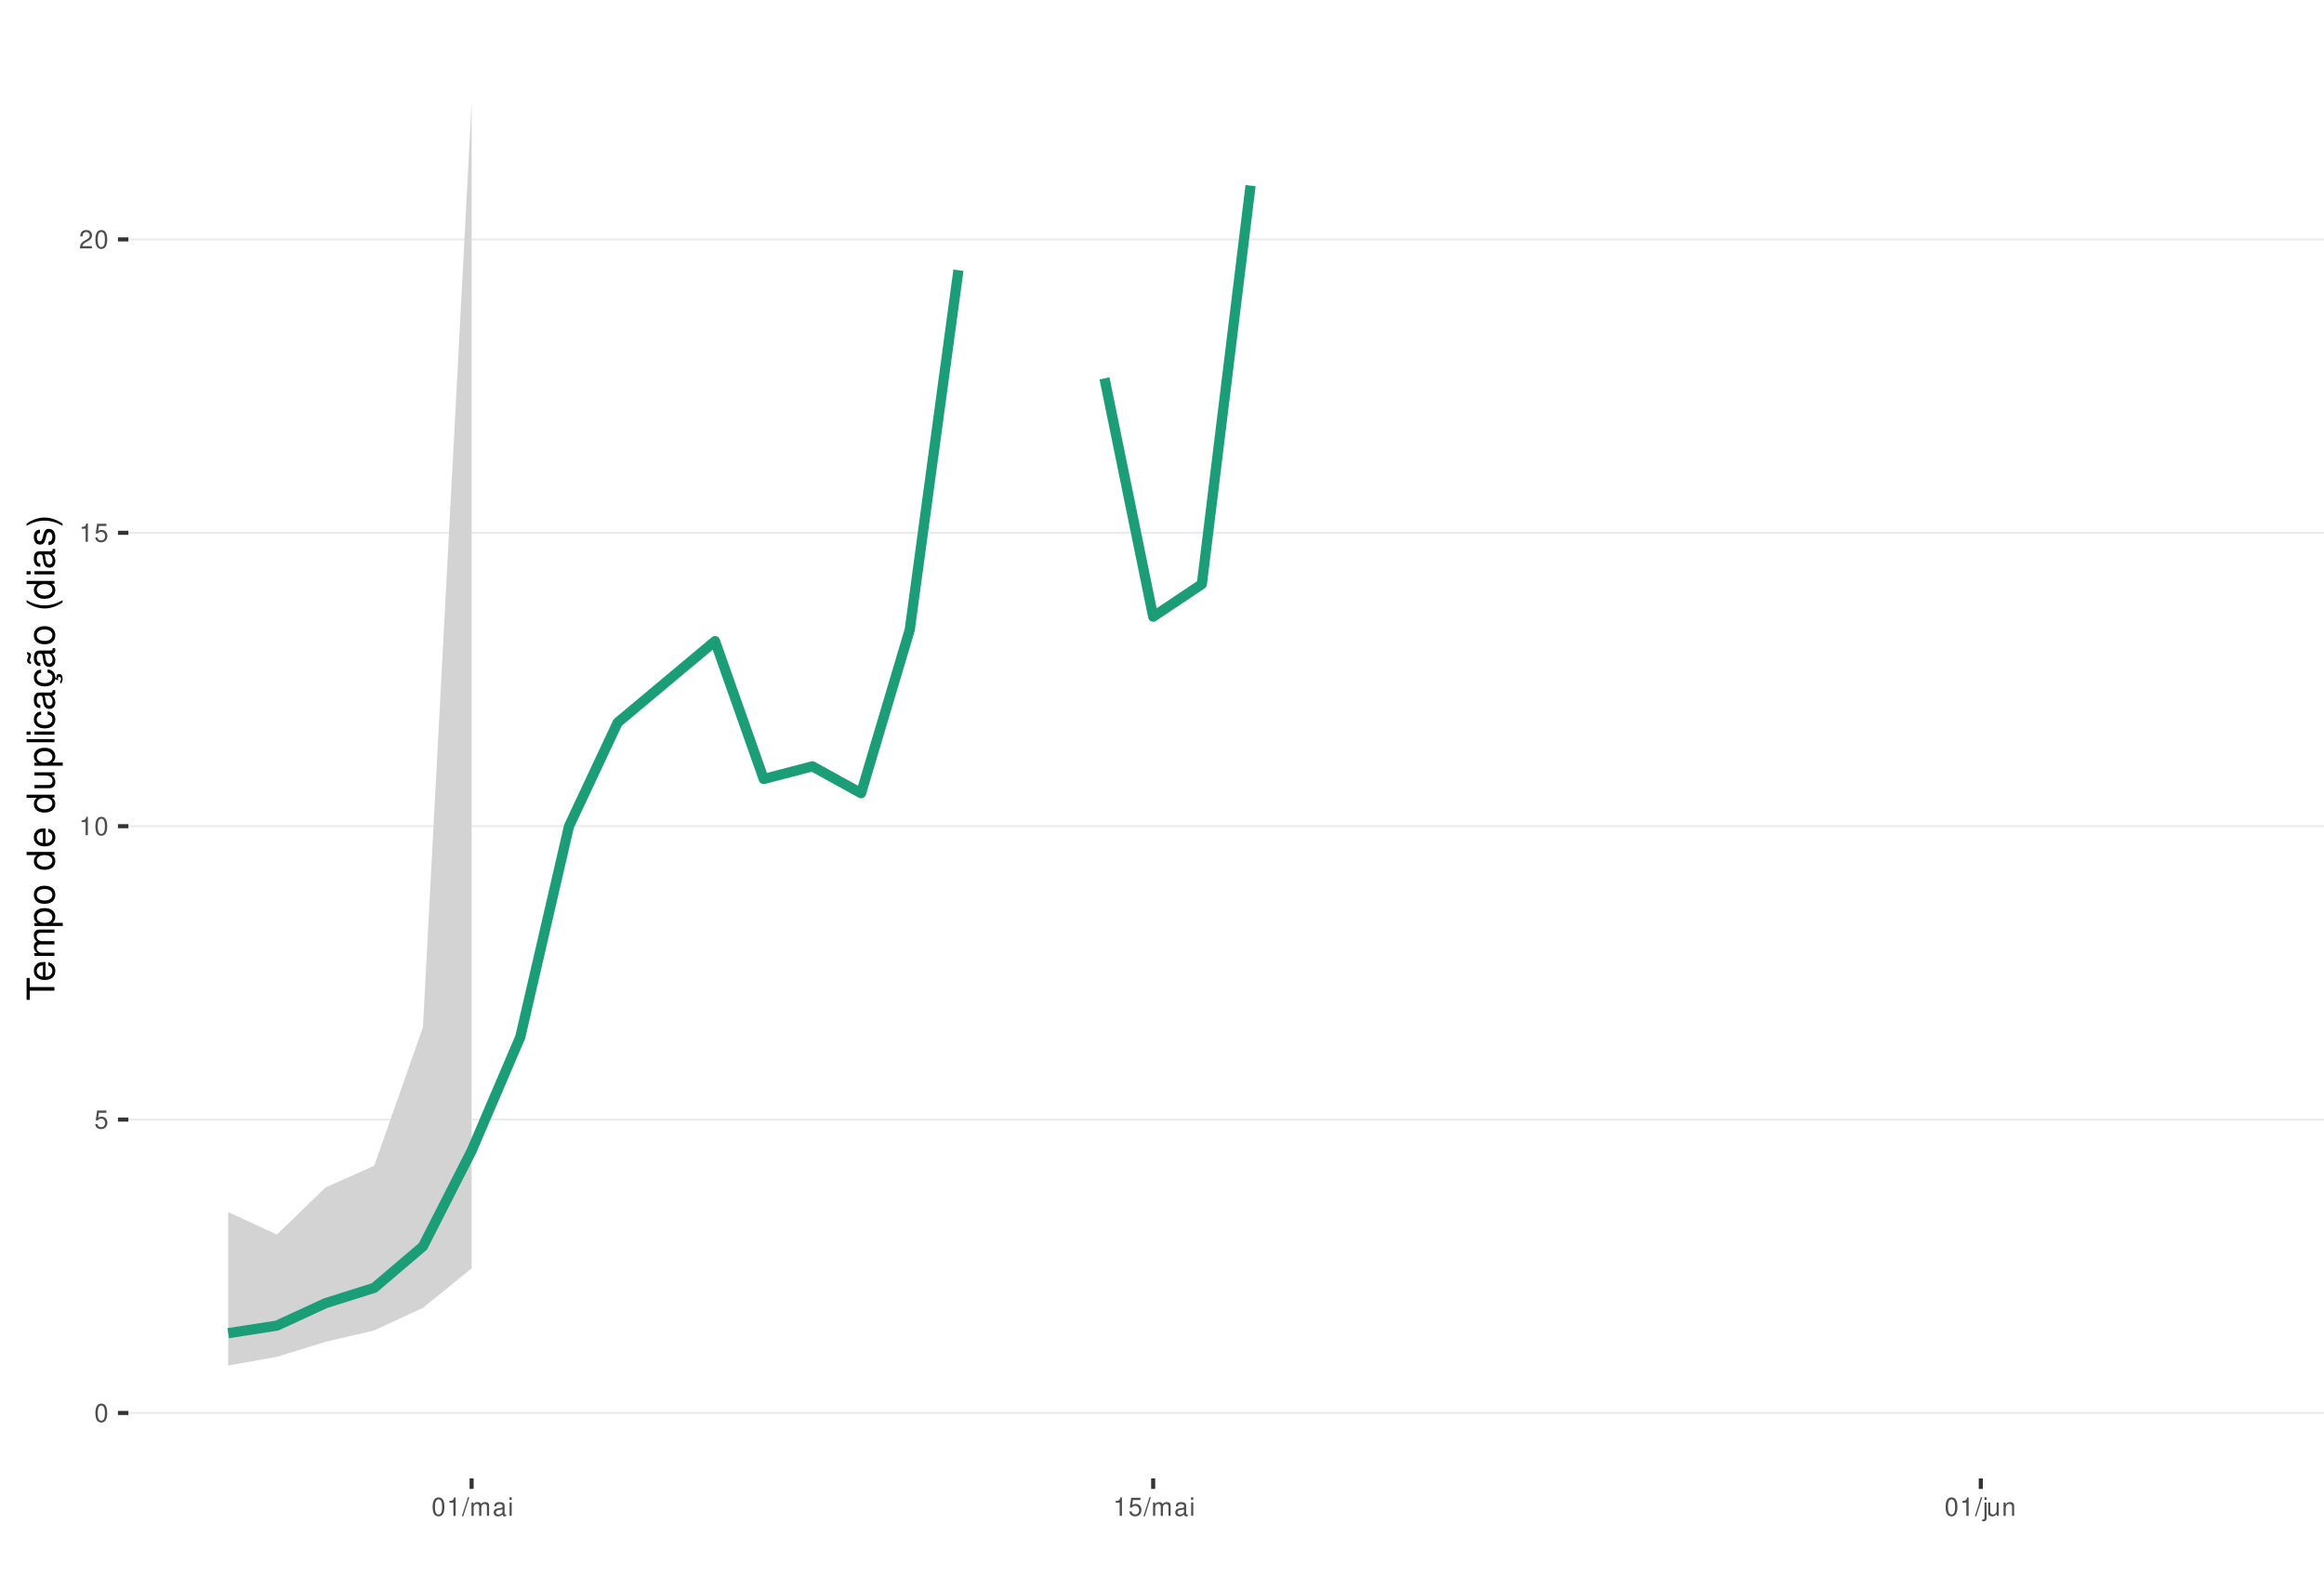
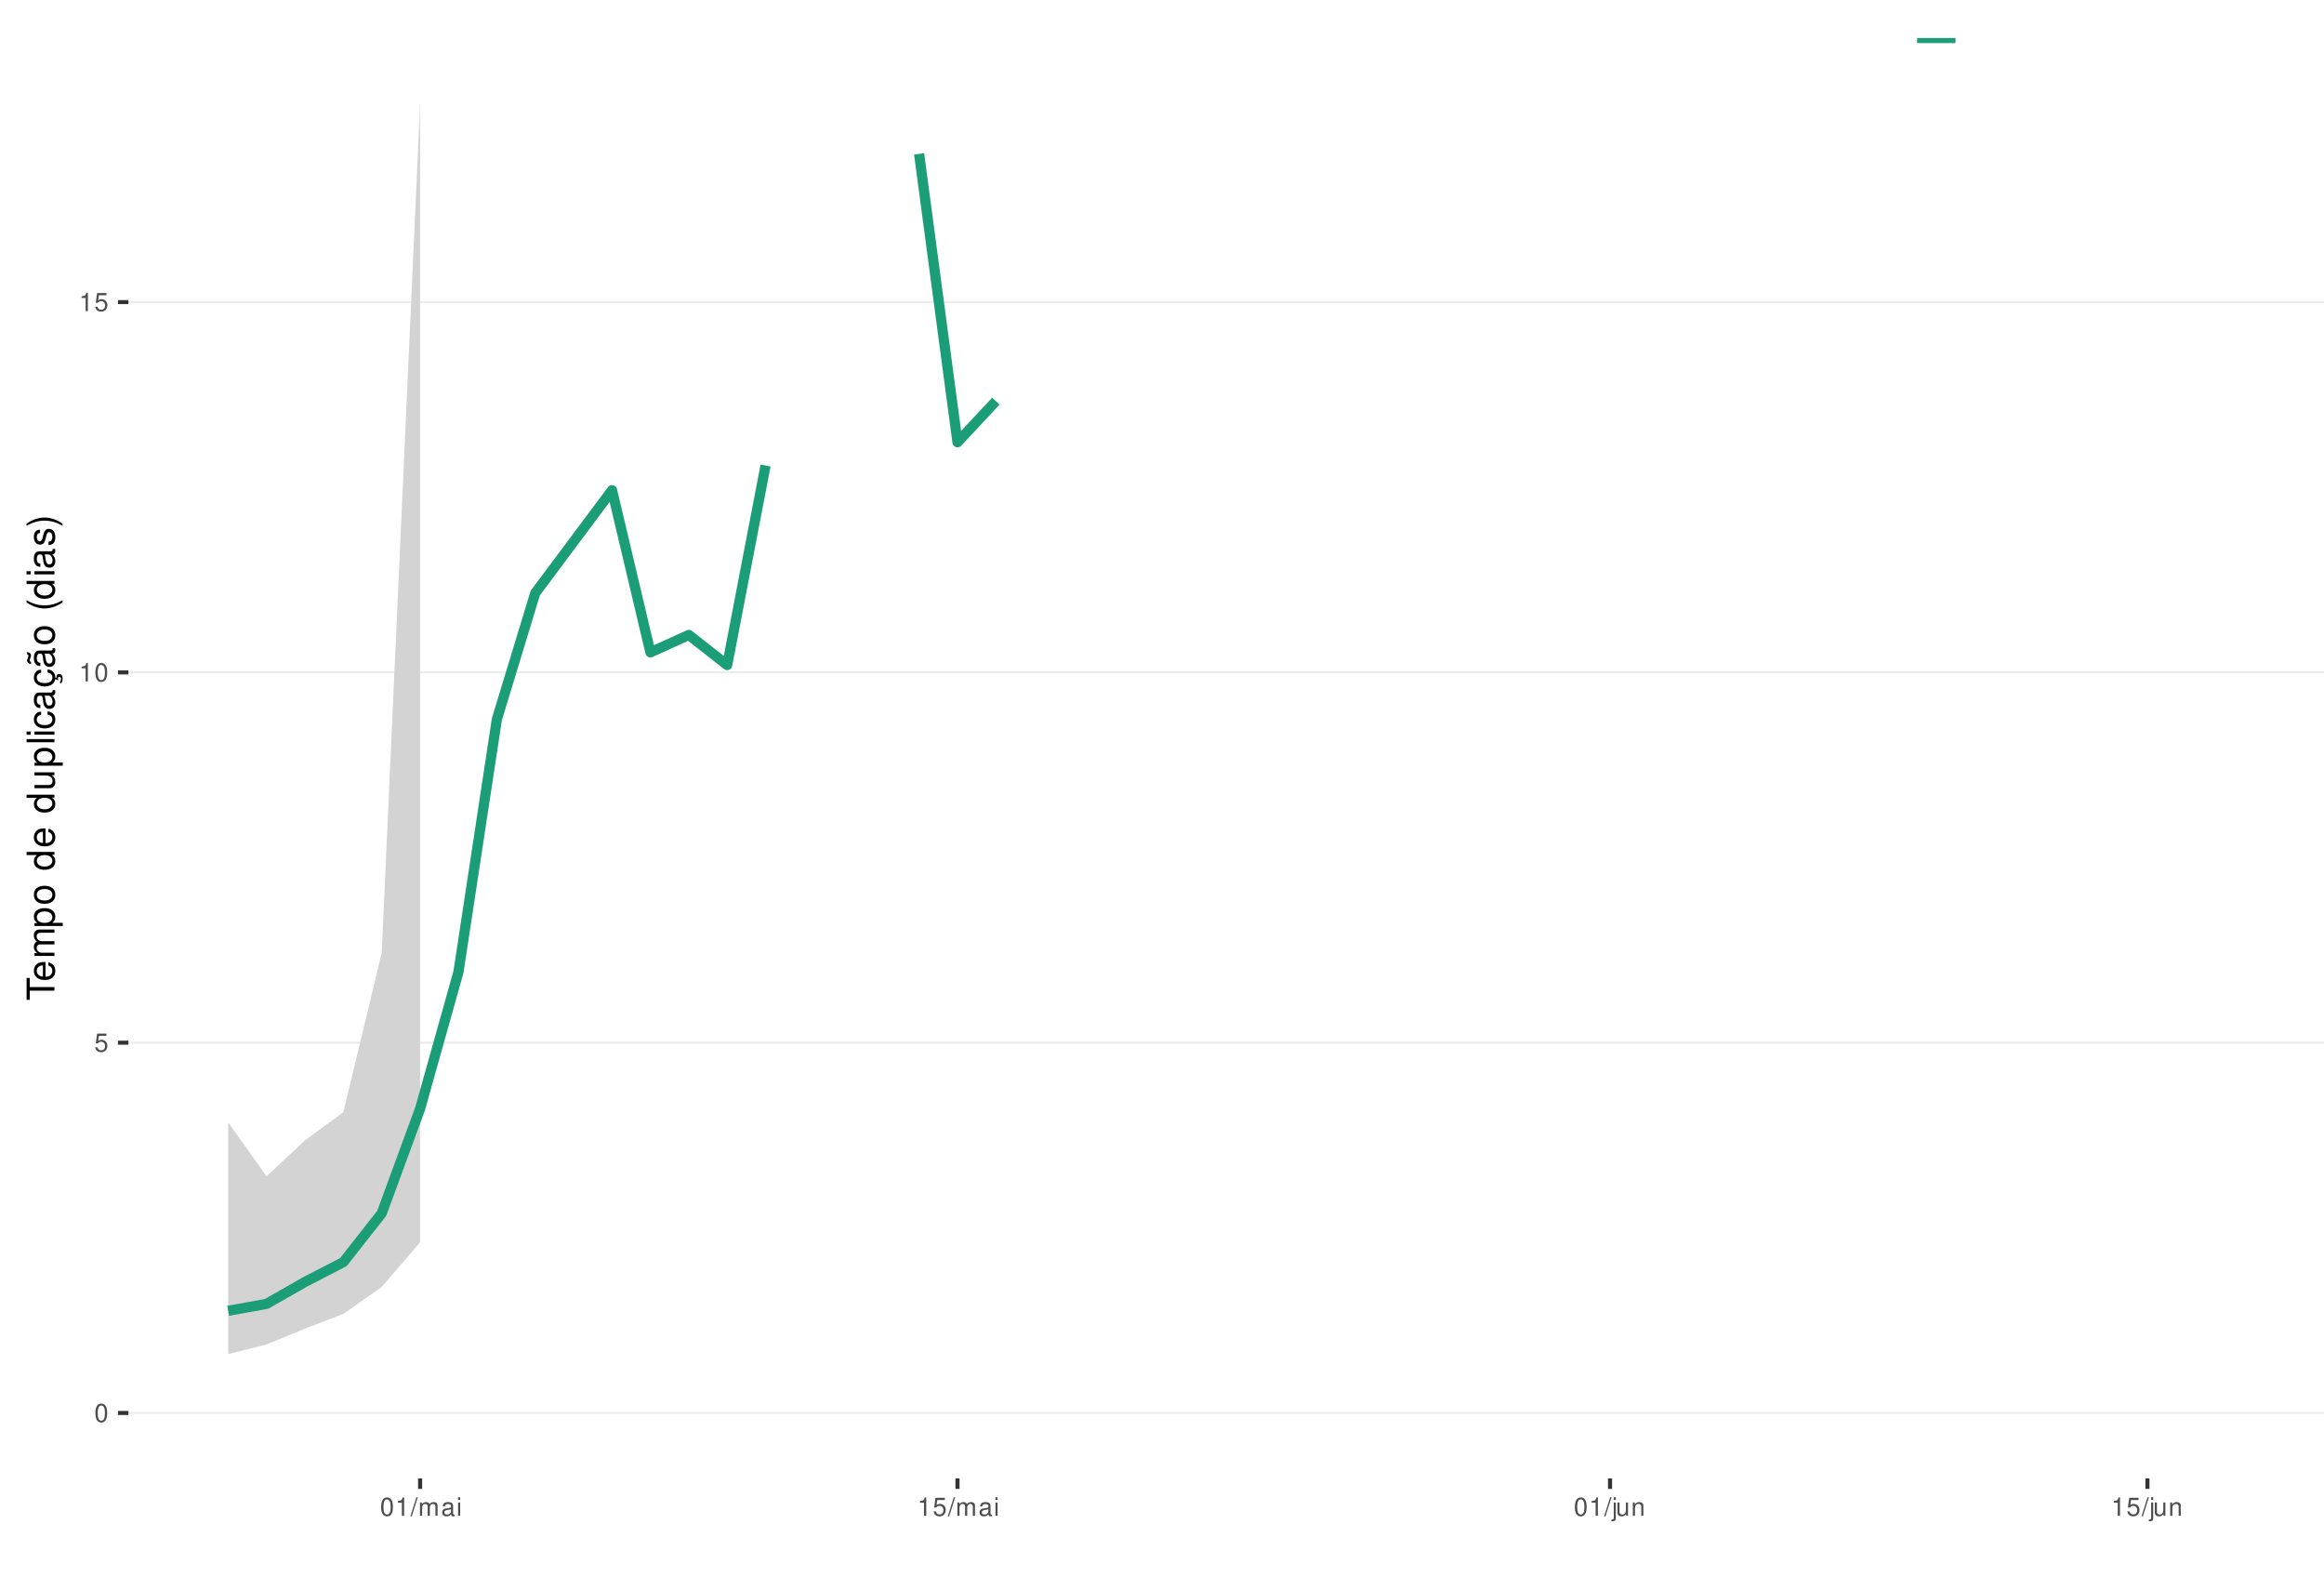
<svg xmlns="http://www.w3.org/2000/svg" xmlns:xlink="http://www.w3.org/1999/xlink" width="609pt" height="413pt" viewBox="0 0 609 413" version="1.1">
  <defs>
    <g>
      <symbol overflow="visible" id="glyph0-0">
        <path style="stroke:none;" d="" />
      </symbol>
      <symbol overflow="visible" id="glyph0-1">
        <path style="stroke:none;" d="M 1.828 -4.812 C 1.391 -4.812 0.984 -4.609 0.75 -4.281 C 0.438 -3.859 0.281 -3.219 0.281 -2.328 C 0.281 -0.703 0.812 0.156 1.828 0.156 C 2.828 0.156 3.375 -0.703 3.375 -2.297 C 3.375 -3.219 3.234 -3.844 2.922 -4.281 C 2.672 -4.625 2.281 -4.812 1.828 -4.812 Z M 1.828 -4.297 C 2.469 -4.297 2.781 -3.641 2.781 -2.344 C 2.781 -0.969 2.469 -0.328 1.812 -0.328 C 1.203 -0.328 0.891 -1 0.891 -2.328 C 0.891 -3.641 1.203 -4.297 1.828 -4.297 Z M 1.828 -4.297 " />
      </symbol>
      <symbol overflow="visible" id="glyph0-2">
        <path style="stroke:none;" d="M 3.172 -4.719 L 0.734 -4.719 L 0.375 -2.156 L 0.922 -2.156 C 1.188 -2.469 1.422 -2.594 1.797 -2.594 C 2.422 -2.594 2.812 -2.156 2.812 -1.453 C 2.812 -0.781 2.422 -0.359 1.781 -0.359 C 1.266 -0.359 0.953 -0.625 0.812 -1.156 L 0.234 -1.156 C 0.312 -0.766 0.375 -0.578 0.516 -0.406 C 0.781 -0.047 1.266 0.156 1.797 0.156 C 2.75 0.156 3.422 -0.547 3.422 -1.531 C 3.422 -2.469 2.797 -3.109 1.891 -3.109 C 1.562 -3.109 1.297 -3.016 1.016 -2.828 L 1.203 -4.141 L 3.172 -4.141 Z M 3.172 -4.719 " />
      </symbol>
      <symbol overflow="visible" id="glyph0-3">
        <path style="stroke:none;" d="M 1.719 -3.422 L 1.719 0 L 2.312 0 L 2.312 -4.812 L 1.922 -4.812 C 1.719 -4.078 1.578 -3.969 0.672 -3.859 L 0.672 -3.422 Z M 1.719 -3.422 " />
      </symbol>
      <symbol overflow="visible" id="glyph0-4">
-         <path style="stroke:none;" d="M 3.375 -0.578 L 0.891 -0.578 C 0.938 -0.984 1.156 -1.234 1.734 -1.578 L 2.406 -1.953 C 3.062 -2.328 3.406 -2.812 3.406 -3.406 C 3.406 -3.812 3.234 -4.188 2.969 -4.438 C 2.688 -4.688 2.344 -4.812 1.891 -4.812 C 1.297 -4.812 0.844 -4.594 0.578 -4.188 C 0.422 -3.938 0.344 -3.641 0.328 -3.141 L 0.922 -3.141 C 0.938 -3.469 0.984 -3.672 1.062 -3.828 C 1.219 -4.125 1.516 -4.297 1.875 -4.297 C 2.406 -4.297 2.797 -3.906 2.797 -3.391 C 2.797 -3.016 2.578 -2.672 2.156 -2.438 L 1.547 -2.078 C 0.562 -1.516 0.281 -1.062 0.219 0 L 3.375 0 Z M 3.375 -0.578 " />
+         <path style="stroke:none;" d="M 1.531 -4.859 L -0.047 0.141 L 0.312 0.141 L 1.891 -4.859 Z M 1.531 -4.859 " />
      </symbol>
      <symbol overflow="visible" id="glyph0-5">
-         <path style="stroke:none;" d="M 1.531 -4.859 L -0.047 0.141 L 0.312 0.141 L 1.891 -4.859 Z M 1.531 -4.859 " />
+         <path style="stroke:none;" d="M 0.469 -3.484 L 0.469 0 L 1.031 0 L 1.031 -2.188 C 1.031 -2.703 1.391 -3.109 1.844 -3.109 C 2.25 -3.109 2.484 -2.844 2.484 -2.406 L 2.484 0 L 3.047 0 L 3.047 -2.188 C 3.047 -2.703 3.422 -3.109 3.875 -3.109 C 4.266 -3.109 4.516 -2.844 4.516 -2.406 L 4.516 0 L 5.078 0 L 5.078 -2.609 C 5.078 -3.234 4.719 -3.594 4.062 -3.594 C 3.594 -3.594 3.312 -3.453 2.984 -3.062 C 2.781 -3.422 2.5 -3.594 2.047 -3.594 C 1.578 -3.594 1.266 -3.422 0.984 -3 L 0.984 -3.484 Z M 0.469 -3.484 " />
      </symbol>
      <symbol overflow="visible" id="glyph0-6">
-         <path style="stroke:none;" d="M 0.469 -3.484 L 0.469 0 L 1.031 0 L 1.031 -2.188 C 1.031 -2.703 1.391 -3.109 1.844 -3.109 C 2.25 -3.109 2.484 -2.844 2.484 -2.406 L 2.484 0 L 3.047 0 L 3.047 -2.188 C 3.047 -2.703 3.422 -3.109 3.875 -3.109 C 4.266 -3.109 4.516 -2.844 4.516 -2.406 L 4.516 0 L 5.078 0 L 5.078 -2.609 C 5.078 -3.234 4.719 -3.594 4.062 -3.594 C 3.594 -3.594 3.312 -3.453 2.984 -3.062 C 2.781 -3.422 2.5 -3.594 2.047 -3.594 C 1.578 -3.594 1.266 -3.422 0.984 -3 L 0.984 -3.484 Z M 0.469 -3.484 " />
+         <path style="stroke:none;" d="M 3.562 -0.328 C 3.5 -0.312 3.469 -0.312 3.438 -0.312 C 3.25 -0.312 3.141 -0.406 3.141 -0.578 L 3.141 -2.641 C 3.141 -3.25 2.688 -3.594 1.828 -3.594 C 1.312 -3.594 0.906 -3.438 0.672 -3.188 C 0.516 -3 0.453 -2.797 0.438 -2.453 L 0.984 -2.453 C 1.031 -2.875 1.297 -3.078 1.812 -3.078 C 2.312 -3.078 2.594 -2.891 2.594 -2.562 L 2.594 -2.406 C 2.578 -2.172 2.469 -2.078 2.016 -2.031 C 1.219 -1.922 1.109 -1.891 0.891 -1.812 C 0.484 -1.641 0.281 -1.328 0.281 -0.875 C 0.281 -0.25 0.719 0.156 1.422 0.156 C 1.859 0.156 2.219 0 2.609 -0.359 C 2.656 0 2.828 0.156 3.188 0.156 C 3.297 0.156 3.375 0.141 3.562 0.094 Z M 2.594 -1.094 C 2.594 -0.906 2.531 -0.797 2.375 -0.641 C 2.141 -0.438 1.875 -0.328 1.547 -0.328 C 1.109 -0.328 0.859 -0.547 0.859 -0.891 C 0.859 -1.266 1.094 -1.438 1.703 -1.531 C 2.297 -1.609 2.406 -1.641 2.594 -1.719 Z M 2.594 -1.094 " />
      </symbol>
      <symbol overflow="visible" id="glyph0-7">
-         <path style="stroke:none;" d="M 3.562 -0.328 C 3.5 -0.312 3.469 -0.312 3.438 -0.312 C 3.25 -0.312 3.141 -0.406 3.141 -0.578 L 3.141 -2.641 C 3.141 -3.25 2.688 -3.594 1.828 -3.594 C 1.312 -3.594 0.906 -3.438 0.672 -3.188 C 0.516 -3 0.453 -2.797 0.438 -2.453 L 0.984 -2.453 C 1.031 -2.875 1.297 -3.078 1.812 -3.078 C 2.312 -3.078 2.594 -2.891 2.594 -2.562 L 2.594 -2.406 C 2.578 -2.172 2.469 -2.078 2.016 -2.031 C 1.219 -1.922 1.109 -1.891 0.891 -1.812 C 0.484 -1.641 0.281 -1.328 0.281 -0.875 C 0.281 -0.25 0.719 0.156 1.422 0.156 C 1.859 0.156 2.219 0 2.609 -0.359 C 2.656 0 2.828 0.156 3.188 0.156 C 3.297 0.156 3.375 0.141 3.562 0.094 Z M 2.594 -1.094 C 2.594 -0.906 2.531 -0.797 2.375 -0.641 C 2.141 -0.438 1.875 -0.328 1.547 -0.328 C 1.109 -0.328 0.859 -0.547 0.859 -0.891 C 0.859 -1.266 1.094 -1.438 1.703 -1.531 C 2.297 -1.609 2.406 -1.641 2.594 -1.719 Z M 2.594 -1.094 " />
+         <path style="stroke:none;" d="M 1 -3.484 L 0.453 -3.484 L 0.453 0 L 1 0 Z M 1 -4.859 L 0.438 -4.859 L 0.438 -4.156 L 1 -4.156 Z M 1 -4.859 " />
      </symbol>
      <symbol overflow="visible" id="glyph0-8">
-         <path style="stroke:none;" d="M 1 -3.484 L 0.453 -3.484 L 0.453 0 L 1 0 Z M 1 -4.859 L 0.438 -4.859 L 0.438 -4.156 L 1 -4.156 Z M 1 -4.859 " />
+         <path style="stroke:none;" d="M 0.469 -3.484 L 0.469 0.5 C 0.469 0.859 0.359 0.969 0.016 0.969 C -0.031 0.969 -0.047 0.969 -0.125 0.953 L -0.125 1.438 C -0.047 1.438 -0.016 1.453 0.062 1.453 C 0.688 1.453 1.016 1.203 1.016 0.719 L 1.016 -3.484 Z M 1.016 -4.859 L 0.469 -4.859 L 0.469 -4.156 L 1.016 -4.156 Z M 1.016 -4.859 " />
      </symbol>
      <symbol overflow="visible" id="glyph0-9">
-         <path style="stroke:none;" d="M 0.469 -3.484 L 0.469 0.5 C 0.469 0.859 0.359 0.969 0.016 0.969 C -0.031 0.969 -0.047 0.969 -0.125 0.953 L -0.125 1.438 C -0.047 1.438 -0.016 1.453 0.062 1.453 C 0.688 1.453 1.016 1.203 1.016 0.719 L 1.016 -3.484 Z M 1.016 -4.859 L 0.469 -4.859 L 0.469 -4.156 L 1.016 -4.156 Z M 1.016 -4.859 " />
+         <path style="stroke:none;" d="M 3.203 0 L 3.203 -3.484 L 2.656 -3.484 L 2.656 -1.516 C 2.656 -0.797 2.281 -0.328 1.703 -0.328 C 1.266 -0.328 0.984 -0.594 0.984 -1.016 L 0.984 -3.484 L 0.438 -3.484 L 0.438 -0.797 C 0.438 -0.219 0.859 0.156 1.547 0.156 C 2.062 0.156 2.391 -0.031 2.703 -0.484 L 2.703 0 Z M 3.203 0 " />
      </symbol>
      <symbol overflow="visible" id="glyph0-10">
-         <path style="stroke:none;" d="M 3.203 0 L 3.203 -3.484 L 2.656 -3.484 L 2.656 -1.516 C 2.656 -0.797 2.281 -0.328 1.703 -0.328 C 1.266 -0.328 0.984 -0.594 0.984 -1.016 L 0.984 -3.484 L 0.438 -3.484 L 0.438 -0.797 C 0.438 -0.219 0.859 0.156 1.547 0.156 C 2.062 0.156 2.391 -0.031 2.703 -0.484 L 2.703 0 Z M 3.203 0 " />
-       </symbol>
-       <symbol overflow="visible" id="glyph0-11">
        <path style="stroke:none;" d="M 0.469 -3.484 L 0.469 0 L 1.031 0 L 1.031 -1.922 C 1.031 -2.641 1.391 -3.109 1.969 -3.109 C 2.406 -3.109 2.688 -2.828 2.688 -2.422 L 2.688 0 L 3.234 0 L 3.234 -2.641 C 3.234 -3.219 2.812 -3.594 2.141 -3.594 C 1.625 -3.594 1.281 -3.391 0.984 -2.906 L 0.984 -3.484 Z M 0.469 -3.484 " />
      </symbol>
      <symbol overflow="visible" id="glyph1-0">
        <path style="stroke:none;" d="" />
      </symbol>
      <symbol overflow="visible" id="glyph1-1">
        <path style="stroke:none;" d="M -6.469 -3.547 L -6.469 -5.938 L -7.297 -5.938 L -7.297 -0.203 L -6.469 -0.203 L -6.469 -2.609 L 0 -2.609 L 0 -3.547 Z M -6.469 -3.547 " />
      </symbol>
      <symbol overflow="visible" id="glyph1-2">
        <path style="stroke:none;" d="M -2.344 -5.125 C -3.141 -5.125 -3.625 -5.062 -4.016 -4.922 C -4.875 -4.578 -5.391 -3.781 -5.391 -2.797 C -5.391 -1.344 -4.281 -0.406 -2.547 -0.406 C -0.812 -0.406 0.234 -1.297 0.234 -2.781 C 0.234 -3.984 -0.453 -4.812 -1.594 -5.016 L -1.594 -4.188 C -0.906 -3.953 -0.547 -3.484 -0.547 -2.812 C -0.547 -2.281 -0.781 -1.828 -1.219 -1.547 C -1.516 -1.344 -1.812 -1.281 -2.344 -1.266 Z M -3.016 -1.297 C -3.984 -1.359 -4.625 -1.953 -4.625 -2.797 C -4.625 -3.641 -3.953 -4.234 -3.016 -4.234 Z M -3.016 -1.297 " />
      </symbol>
      <symbol overflow="visible" id="glyph1-3">
        <path style="stroke:none;" d="M -5.234 -0.703 L 0 -0.703 L 0 -1.547 L -3.297 -1.547 C -4.047 -1.547 -4.656 -2.094 -4.656 -2.766 C -4.656 -3.391 -4.281 -3.734 -3.609 -3.734 L 0 -3.734 L 0 -4.578 L -3.297 -4.578 C -4.047 -4.578 -4.656 -5.125 -4.656 -5.812 C -4.656 -6.422 -4.266 -6.781 -3.609 -6.781 L 0 -6.781 L 0 -7.625 L -3.938 -7.625 C -4.875 -7.625 -5.391 -7.078 -5.391 -6.094 C -5.391 -5.406 -5.188 -4.984 -4.594 -4.484 C -5.156 -4.188 -5.391 -3.766 -5.391 -3.078 C -5.391 -2.375 -5.125 -1.906 -4.5 -1.469 L -5.234 -1.469 Z M -5.234 -0.703 " />
      </symbol>
      <symbol overflow="visible" id="glyph1-4">
        <path style="stroke:none;" d="M 2.188 -0.547 L 2.188 -1.375 L -0.547 -1.375 C -0.016 -1.812 0.234 -2.312 0.234 -2.984 C 0.234 -4.344 -0.859 -5.234 -2.531 -5.234 C -4.297 -5.234 -5.391 -4.375 -5.391 -2.984 C -5.391 -2.266 -5.062 -1.703 -4.453 -1.312 L -5.234 -1.312 L -5.234 -0.547 Z M -4.609 -2.844 C -4.609 -3.766 -3.797 -4.359 -2.547 -4.359 C -1.359 -4.359 -0.547 -3.75 -0.547 -2.844 C -0.547 -1.953 -1.344 -1.375 -2.578 -1.375 C -3.812 -1.375 -4.609 -1.953 -4.609 -2.844 Z M -4.609 -2.844 " />
      </symbol>
      <symbol overflow="visible" id="glyph1-5">
        <path style="stroke:none;" d="M -5.391 -2.719 C -5.391 -1.234 -4.344 -0.359 -2.578 -0.359 C -0.812 -0.359 0.234 -1.234 0.234 -2.734 C 0.234 -4.203 -0.812 -5.094 -2.547 -5.094 C -4.359 -5.094 -5.391 -4.234 -5.391 -2.719 Z M -4.625 -2.734 C -4.625 -3.672 -3.844 -4.234 -2.547 -4.234 C -1.312 -4.234 -0.547 -3.656 -0.547 -2.734 C -0.547 -1.797 -1.312 -1.234 -2.578 -1.234 C -3.844 -1.234 -4.625 -1.797 -4.625 -2.734 Z M -4.625 -2.734 " />
      </symbol>
      <symbol overflow="visible" id="glyph1-6">
        <path style="stroke:none;" d="" />
      </symbol>
      <symbol overflow="visible" id="glyph1-7">
        <path style="stroke:none;" d="M -7.297 -4.953 L -7.297 -4.125 L -4.578 -4.125 C -5.109 -3.766 -5.391 -3.203 -5.391 -2.516 C -5.391 -1.156 -4.297 -0.266 -2.625 -0.266 C -0.859 -0.266 0.234 -1.125 0.234 -2.547 C 0.234 -3.266 -0.047 -3.766 -0.688 -4.203 L 0 -4.203 L 0 -4.953 Z M -4.609 -2.656 C -4.609 -3.547 -3.812 -4.125 -2.562 -4.125 C -1.344 -4.125 -0.547 -3.547 -0.547 -2.656 C -0.547 -1.734 -1.359 -1.125 -2.578 -1.125 C -3.797 -1.125 -4.609 -1.734 -4.609 -2.656 Z M -4.609 -2.656 " />
      </symbol>
      <symbol overflow="visible" id="glyph1-8">
        <path style="stroke:none;" d="M 0 -4.812 L -5.234 -4.812 L -5.234 -3.984 L -2.266 -3.984 C -1.203 -3.984 -0.5 -3.438 -0.5 -2.562 C -0.5 -1.906 -0.906 -1.484 -1.531 -1.484 L -5.234 -1.484 L -5.234 -0.656 L -1.203 -0.656 C -0.328 -0.656 0.234 -1.297 0.234 -2.312 C 0.234 -3.094 -0.047 -3.578 -0.734 -4.062 L 0 -4.062 Z M 0 -4.812 " />
      </symbol>
      <symbol overflow="visible" id="glyph1-9">
        <path style="stroke:none;" d="M -7.297 -1.516 L -7.297 -0.688 L 0 -0.688 L 0 -1.516 Z M -7.297 -1.516 " />
      </symbol>
      <symbol overflow="visible" id="glyph1-10">
        <path style="stroke:none;" d="M -5.234 -1.5 L -5.234 -0.672 L 0 -0.672 L 0 -1.5 Z M -7.297 -1.5 L -7.297 -0.656 L -6.234 -0.656 L -6.234 -1.5 Z M -7.297 -1.5 " />
      </symbol>
      <symbol overflow="visible" id="glyph1-11">
        <path style="stroke:none;" d="M -3.484 -4.703 C -3.984 -4.672 -4.312 -4.562 -4.609 -4.359 C -5.094 -4 -5.391 -3.375 -5.391 -2.641 C -5.391 -1.219 -4.266 -0.312 -2.531 -0.312 C -0.844 -0.312 0.234 -1.203 0.234 -2.625 C 0.234 -3.875 -0.516 -4.672 -1.797 -4.766 L -1.797 -3.938 C -0.953 -3.797 -0.547 -3.359 -0.547 -2.656 C -0.547 -1.734 -1.297 -1.188 -2.531 -1.188 C -3.844 -1.188 -4.625 -1.719 -4.625 -2.625 C -4.625 -3.328 -4.203 -3.766 -3.484 -3.875 Z M -3.484 -4.703 " />
      </symbol>
      <symbol overflow="visible" id="glyph1-12">
        <path style="stroke:none;" d="M -0.484 -5.344 C -0.469 -5.266 -0.469 -5.219 -0.469 -5.172 C -0.469 -4.875 -0.625 -4.719 -0.875 -4.719 L -3.953 -4.719 C -4.891 -4.719 -5.391 -4.047 -5.391 -2.75 C -5.391 -1.984 -5.172 -1.375 -4.781 -1.016 C -4.516 -0.766 -4.203 -0.672 -3.688 -0.656 L -3.688 -1.484 C -4.328 -1.562 -4.625 -1.938 -4.625 -2.719 C -4.625 -3.484 -4.344 -3.891 -3.844 -3.891 L -3.625 -3.891 C -3.266 -3.875 -3.125 -3.703 -3.047 -3.016 C -2.891 -1.844 -2.844 -1.656 -2.719 -1.344 C -2.453 -0.734 -2 -0.422 -1.312 -0.422 C -0.375 -0.422 0.234 -1.078 0.234 -2.141 C 0.234 -2.797 0 -3.328 -0.547 -3.922 C 0 -3.984 0.234 -4.234 0.234 -4.781 C 0.234 -4.953 0.203 -5.062 0.141 -5.344 Z M -1.656 -3.891 C -1.375 -3.891 -1.203 -3.812 -0.969 -3.562 C -0.656 -3.219 -0.5 -2.812 -0.5 -2.312 C -0.5 -1.672 -0.812 -1.297 -1.344 -1.297 C -1.891 -1.297 -2.172 -1.656 -2.297 -2.547 C -2.422 -3.438 -2.453 -3.609 -2.594 -3.891 Z M -1.656 -3.891 " />
      </symbol>
      <symbol overflow="visible" id="glyph1-13">
        <path style="stroke:none;" d="M 0.234 -2.641 C 0.234 -3.875 -0.547 -4.703 -1.797 -4.766 L -1.797 -3.938 C -0.953 -3.797 -0.531 -3.359 -0.531 -2.656 C -0.531 -1.734 -1.281 -1.188 -2.516 -1.188 C -3.844 -1.188 -4.625 -1.719 -4.625 -2.625 C -4.625 -3.328 -4.203 -3.766 -3.484 -3.875 L -3.484 -4.703 C -3.984 -4.672 -4.312 -4.562 -4.609 -4.359 C -5.094 -4 -5.391 -3.375 -5.391 -2.641 C -5.391 -1.219 -4.266 -0.312 -2.531 -0.312 C -1.469 -0.312 -0.625 -0.672 -0.156 -1.312 C 0.047 -1.594 0.125 -1.812 0.203 -2.25 L 0.922 -1.938 L 0.984 -2.062 C 0.938 -2.188 0.906 -2.25 0.906 -2.375 C 0.906 -2.656 1.047 -2.828 1.281 -2.828 C 1.547 -2.828 1.734 -2.594 1.734 -2.297 C 1.734 -2.031 1.672 -1.844 1.438 -1.406 L 1.406 -1.312 L 1.812 -1.094 C 2.078 -1.75 2.141 -1.953 2.141 -2.344 C 2.141 -3.109 1.781 -3.578 1.203 -3.578 C 0.781 -3.578 0.547 -3.297 0.547 -2.797 C 0.547 -2.703 0.547 -2.641 0.562 -2.516 Z M 0.234 -2.641 " />
      </symbol>
      <symbol overflow="visible" id="glyph1-14">
        <path style="stroke:none;" d="M -0.484 -5.344 C -0.469 -5.266 -0.469 -5.219 -0.469 -5.172 C -0.469 -4.875 -0.625 -4.719 -0.875 -4.719 L -3.953 -4.719 C -4.891 -4.719 -5.391 -4.047 -5.391 -2.75 C -5.391 -1.984 -5.172 -1.375 -4.781 -1.016 C -4.516 -0.766 -4.203 -0.672 -3.688 -0.656 L -3.688 -1.484 C -4.328 -1.562 -4.625 -1.938 -4.625 -2.719 C -4.625 -3.484 -4.344 -3.891 -3.844 -3.891 L -3.625 -3.891 C -3.266 -3.875 -3.125 -3.703 -3.047 -3.016 C -2.891 -1.844 -2.844 -1.656 -2.719 -1.344 C -2.453 -0.734 -2 -0.422 -1.312 -0.422 C -0.375 -0.422 0.234 -1.078 0.234 -2.141 C 0.234 -2.797 0 -3.328 -0.547 -3.922 C 0 -3.984 0.234 -4.234 0.234 -4.781 C 0.234 -4.953 0.203 -5.062 0.141 -5.344 Z M -1.656 -3.891 C -1.375 -3.891 -1.203 -3.812 -0.969 -3.562 C -0.656 -3.219 -0.5 -2.812 -0.5 -2.312 C -0.5 -1.672 -0.812 -1.297 -1.344 -1.297 C -1.891 -1.297 -2.172 -1.656 -2.297 -2.547 C -2.422 -3.438 -2.453 -3.609 -2.594 -3.891 Z M -7.172 -3.75 C -6.922 -3.672 -6.812 -3.547 -6.812 -3.375 C -6.812 -3.25 -6.875 -2.984 -6.984 -2.734 C -7.156 -2.312 -7.172 -2.25 -7.172 -2.047 C -7.172 -1.594 -6.797 -1.297 -6.141 -1.188 L -6.141 -1.766 C -6.375 -1.812 -6.5 -1.938 -6.5 -2.094 C -6.5 -2.203 -6.469 -2.344 -6.375 -2.578 C -6.156 -3.156 -6.125 -3.234 -6.125 -3.438 C -6.125 -3.922 -6.484 -4.219 -7.172 -4.312 Z M -7.172 -3.75 " />
      </symbol>
      <symbol overflow="visible" id="glyph1-15">
        <path style="stroke:none;" d="M -7.297 -2.359 C -5.984 -1.359 -4.156 -0.734 -2.594 -0.734 C -1.016 -0.734 0.812 -1.359 2.125 -2.359 L 2.125 -2.906 C 0.688 -2.031 -0.984 -1.547 -2.594 -1.547 C -4.188 -1.547 -5.875 -2.031 -7.297 -2.906 Z M -7.297 -2.359 " />
      </symbol>
      <symbol overflow="visible" id="glyph1-16">
        <path style="stroke:none;" d="M -3.781 -4.375 C -4.812 -4.375 -5.391 -3.688 -5.391 -2.484 C -5.391 -1.266 -4.766 -0.469 -3.797 -0.469 C -2.969 -0.469 -2.578 -0.891 -2.281 -2.125 L -2.094 -2.906 C -1.953 -3.484 -1.734 -3.719 -1.375 -3.719 C -0.875 -3.719 -0.547 -3.234 -0.547 -2.5 C -0.547 -2.047 -0.672 -1.672 -0.891 -1.453 C -1.047 -1.328 -1.188 -1.266 -1.562 -1.219 L -1.562 -0.344 C -0.344 -0.375 0.234 -1.062 0.234 -2.438 C 0.234 -3.75 -0.422 -4.594 -1.438 -4.594 C -2.203 -4.594 -2.641 -4.156 -2.891 -3.109 L -3.078 -2.312 C -3.234 -1.625 -3.453 -1.344 -3.828 -1.344 C -4.312 -1.344 -4.625 -1.766 -4.625 -2.453 C -4.625 -3.125 -4.328 -3.484 -3.781 -3.5 Z M -3.781 -4.375 " />
      </symbol>
      <symbol overflow="visible" id="glyph1-17">
        <path style="stroke:none;" d="M 2.125 -0.938 C 0.812 -1.938 -1.016 -2.562 -2.578 -2.562 C -4.156 -2.562 -5.984 -1.938 -7.297 -0.938 L -7.297 -0.375 C -5.859 -1.266 -4.188 -1.75 -2.578 -1.75 C -0.984 -1.75 0.703 -1.266 2.125 -0.375 Z M 2.125 -0.938 " />
      </symbol>
    </g>
    <clipPath id="clip1">
      <path d="M 33.645 9.961 L 609 9.961 L 609 387.328 L 33.645 387.328 Z M 33.645 9.961 " />
    </clipPath>
    <clipPath id="clip2">
      <path d="M 33.645 369 L 609 369 L 609 371 L 33.645 371 Z M 33.645 369 " />
    </clipPath>
    <clipPath id="clip3">
-       <path d="M 33.645 293 L 609 293 L 609 294 L 33.645 294 Z M 33.645 293 " />
+       <path d="M 33.645 272 L 609 272 L 609 274 L 33.645 274 Z M 33.645 272 " />
    </clipPath>
    <clipPath id="clip4">
-       <path d="M 33.645 216 L 609 216 L 609 217 L 33.645 217 Z M 33.645 216 " />
+       <path d="M 33.645 175 L 609 175 L 609 177 L 33.645 177 Z M 33.645 175 " />
    </clipPath>
    <clipPath id="clip5">
-       <path d="M 33.645 139 L 609 139 L 609 140 L 33.645 140 Z M 33.645 139 " />
+       <path d="M 33.645 78 L 609 78 L 609 80 L 33.645 80 Z M 33.645 78 " />
    </clipPath>
    <clipPath id="clip6">
-       <path d="M 33.645 62 L 609 62 L 609 63 L 33.645 63 Z M 33.645 62 " />
+       <path d="M 501 9.961 L 514 9.961 L 514 12 L 501 12 Z M 501 9.961 " />
    </clipPath>
  </defs>
  <g id="surface339">
    <rect x="0" y="0" width="609" height="413" style="fill:rgb(100%,100%,100%);fill-opacity:1;stroke:none;" />
    <rect x="0" y="0" width="609" height="413" style="fill:rgb(100%,100%,100%);fill-opacity:1;stroke:none;" />
    <path style="fill:none;stroke-width:1.067;stroke-linecap:round;stroke-linejoin:round;stroke:rgb(100%,100%,100%);stroke-opacity:1;stroke-miterlimit:10;" d="M 0 413 L 609 413 L 609 0 L 0 0 Z M 0 413 " />
    <g clip-path="url(#clip1)" clip-rule="nonzero">
      <path style=" stroke:none;fill-rule:nonzero;fill:rgb(100%,100%,100%);fill-opacity:1;" d="M 33.645 387.328 L 609 387.328 L 609 9.961 L 33.645 9.961 Z M 33.645 387.328 " />
    </g>
    <g clip-path="url(#clip2)" clip-rule="nonzero">
      <path style="fill:none;stroke-width:0.533;stroke-linecap:butt;stroke-linejoin:round;stroke:rgb(92.157%,92.157%,92.157%);stroke-opacity:1;stroke-miterlimit:10;" d="M 33.645 370.176 L 609 370.176 " />
    </g>
    <g clip-path="url(#clip3)" clip-rule="nonzero">
-       <path style="fill:none;stroke-width:0.533;stroke-linecap:butt;stroke-linejoin:round;stroke:rgb(92.157%,92.157%,92.157%);stroke-opacity:1;stroke-miterlimit:10;" d="M 33.645 293.312 L 609 293.312 " />
+       <path style="fill:none;stroke-width:0.533;stroke-linecap:butt;stroke-linejoin:round;stroke:rgb(92.157%,92.157%,92.157%);stroke-opacity:1;stroke-miterlimit:10;" d="M 33.645 273.164 L 609 273.164 " />
    </g>
    <g clip-path="url(#clip4)" clip-rule="nonzero">
-       <path style="fill:none;stroke-width:0.533;stroke-linecap:butt;stroke-linejoin:round;stroke:rgb(92.157%,92.157%,92.157%);stroke-opacity:1;stroke-miterlimit:10;" d="M 33.645 216.449 L 609 216.449 " />
+       <path style="fill:none;stroke-width:0.533;stroke-linecap:butt;stroke-linejoin:round;stroke:rgb(92.157%,92.157%,92.157%);stroke-opacity:1;stroke-miterlimit:10;" d="M 33.645 176.156 L 609 176.156 " />
    </g>
    <g clip-path="url(#clip5)" clip-rule="nonzero">
-       <path style="fill:none;stroke-width:0.533;stroke-linecap:butt;stroke-linejoin:round;stroke:rgb(92.157%,92.157%,92.157%);stroke-opacity:1;stroke-miterlimit:10;" d="M 33.645 139.586 L 609 139.586 " />
-     </g>
+       <path style="fill:none;stroke-width:0.533;stroke-linecap:butt;stroke-linejoin:round;stroke:rgb(92.157%,92.157%,92.157%);stroke-opacity:1;stroke-miterlimit:10;" d="M 33.645 79.145 L 609 79.145 " />
+     </g>
+     <path style=" stroke:none;fill-rule:nonzero;fill:rgb(82.745%,82.745%,82.745%);fill-opacity:1;" d="M 59.797 294.039 L 69.855 308.172 L 79.914 298.758 L 89.973 291.375 L 100.031 249.617 L 110.09 27.117 L 110.09 325.449 L 100.031 337.156 L 89.973 344.223 L 79.914 348.086 L 69.855 352.211 L 59.797 354.754 Z M 59.797 294.039 " />
+     <path style="fill:none;stroke-width:2.667;stroke-linecap:butt;stroke-linejoin:round;stroke:rgb(10.588%,61.961%,46.667%);stroke-opacity:1;stroke-miterlimit:10;" d="M 59.797 343.402 L 69.855 341.59 L 79.914 335.852 L 89.973 330.656 L 100.031 317.863 L 110.09 290.465 L 120.148 254.59 L 130.207 188.441 L 140.266 155.367 L 150.324 141.895 L 160.383 128.43 L 170.441 170.91 L 180.5 166.344 L 190.559 174.227 L 200.617 121.965 " />
+     <path style="fill:none;stroke-width:2.667;stroke-linecap:butt;stroke-linejoin:round;stroke:rgb(10.588%,61.961%,46.667%);stroke-opacity:1;stroke-miterlimit:10;" d="M 240.852 40.316 L 250.91 115.859 L 260.969 105.09 " />
    <g clip-path="url(#clip6)" clip-rule="nonzero">
-       <path style="fill:none;stroke-width:0.533;stroke-linecap:butt;stroke-linejoin:round;stroke:rgb(92.157%,92.157%,92.157%);stroke-opacity:1;stroke-miterlimit:10;" d="M 33.645 62.723 L 609 62.723 " />
-     </g>
-     <path style=" stroke:none;fill-rule:nonzero;fill:rgb(82.745%,82.745%,82.745%);fill-opacity:1;" d="M 59.797 317.52 L 72.555 323.438 L 85.312 311.09 L 98.07 305.398 L 110.828 269.098 L 123.586 27.117 L 123.586 332.293 L 110.828 342.641 L 98.07 348.539 L 85.312 351.531 L 72.555 355.469 L 59.797 357.734 Z M 59.797 317.52 " />
-     <path style="fill:none;stroke-width:2.667;stroke-linecap:butt;stroke-linejoin:round;stroke:rgb(10.588%,61.961%,46.667%);stroke-opacity:1;stroke-miterlimit:10;" d="M 59.797 349.273 L 72.555 347.289 L 85.312 341.406 L 98.07 337.387 L 110.828 326.539 L 123.586 301.492 L 136.34 271.68 L 149.098 216.477 L 161.855 189.305 L 174.613 178.633 L 187.371 167.965 L 200.129 204.082 L 212.887 200.766 L 225.645 207.805 L 238.398 164.977 L 251.156 70.801 " />
-     <path style="fill:none;stroke-width:2.667;stroke-linecap:butt;stroke-linejoin:round;stroke:rgb(10.588%,61.961%,46.667%);stroke-opacity:1;stroke-miterlimit:10;" d="M 289.43 99.125 L 302.188 161.562 L 314.945 153.031 L 327.703 48.633 " />
+       <path style="fill:none;stroke-width:2.667;stroke-linecap:butt;stroke-linejoin:round;stroke:rgb(10.588%,61.961%,46.667%);stroke-opacity:1;stroke-miterlimit:10;" d="M 502.379 9.961 L 512.438 9.961 " />
+     </g>
    <g style="fill:rgb(30.196%,30.196%,30.196%);fill-opacity:1;">
      <use xlink:href="#glyph0-1" x="24.715" y="372.523" />
    </g>
    <g style="fill:rgb(30.196%,30.196%,30.196%);fill-opacity:1;">
-       <use xlink:href="#glyph0-2" x="24.715" y="295.66" />
-     </g>
-     <g style="fill:rgb(30.196%,30.196%,30.196%);fill-opacity:1;">
-       <use xlink:href="#glyph0-3" x="20.715" y="218.797" />
-       <use xlink:href="#glyph0-1" x="24.715" y="218.797" />
-     </g>
-     <g style="fill:rgb(30.196%,30.196%,30.196%);fill-opacity:1;">
-       <use xlink:href="#glyph0-3" x="20.715" y="141.934" />
-       <use xlink:href="#glyph0-2" x="24.715" y="141.934" />
-     </g>
-     <g style="fill:rgb(30.196%,30.196%,30.196%);fill-opacity:1;">
-       <use xlink:href="#glyph0-4" x="20.715" y="65.07" />
-       <use xlink:href="#glyph0-1" x="24.715" y="65.07" />
+       <use xlink:href="#glyph0-2" x="24.715" y="275.512" />
+     </g>
+     <g style="fill:rgb(30.196%,30.196%,30.196%);fill-opacity:1;">
+       <use xlink:href="#glyph0-3" x="20.715" y="178.504" />
+       <use xlink:href="#glyph0-1" x="24.715" y="178.504" />
+     </g>
+     <g style="fill:rgb(30.196%,30.196%,30.196%);fill-opacity:1;">
+       <use xlink:href="#glyph0-3" x="20.715" y="81.492" />
+       <use xlink:href="#glyph0-2" x="24.715" y="81.492" />
    </g>
    <path style="fill:none;stroke-width:1.067;stroke-linecap:butt;stroke-linejoin:round;stroke:rgb(20%,20%,20%);stroke-opacity:1;stroke-miterlimit:10;" d="M 30.906 370.176 L 33.645 370.176 " />
-     <path style="fill:none;stroke-width:1.067;stroke-linecap:butt;stroke-linejoin:round;stroke:rgb(20%,20%,20%);stroke-opacity:1;stroke-miterlimit:10;" d="M 30.906 293.312 L 33.645 293.312 " />
-     <path style="fill:none;stroke-width:1.067;stroke-linecap:butt;stroke-linejoin:round;stroke:rgb(20%,20%,20%);stroke-opacity:1;stroke-miterlimit:10;" d="M 30.906 216.449 L 33.645 216.449 " />
-     <path style="fill:none;stroke-width:1.067;stroke-linecap:butt;stroke-linejoin:round;stroke:rgb(20%,20%,20%);stroke-opacity:1;stroke-miterlimit:10;" d="M 30.906 139.586 L 33.645 139.586 " />
-     <path style="fill:none;stroke-width:1.067;stroke-linecap:butt;stroke-linejoin:round;stroke:rgb(20%,20%,20%);stroke-opacity:1;stroke-miterlimit:10;" d="M 30.906 62.723 L 33.645 62.723 " />
-     <path style="fill:none;stroke-width:1.067;stroke-linecap:butt;stroke-linejoin:round;stroke:rgb(20%,20%,20%);stroke-opacity:1;stroke-miterlimit:10;" d="M 123.586 390.07 L 123.586 387.328 " />
-     <path style="fill:none;stroke-width:1.067;stroke-linecap:butt;stroke-linejoin:round;stroke:rgb(20%,20%,20%);stroke-opacity:1;stroke-miterlimit:10;" d="M 302.188 390.07 L 302.188 387.328 " />
-     <path style="fill:none;stroke-width:1.067;stroke-linecap:butt;stroke-linejoin:round;stroke:rgb(20%,20%,20%);stroke-opacity:1;stroke-miterlimit:10;" d="M 519.062 390.07 L 519.062 387.328 " />
-     <g style="fill:rgb(30.196%,30.196%,30.196%);fill-opacity:1;">
-       <use xlink:href="#glyph0-1" x="113.086" y="397.109" />
-       <use xlink:href="#glyph0-3" x="117.086" y="397.109" />
-       <use xlink:href="#glyph0-5" x="121.086" y="397.109" />
-       <use xlink:href="#glyph0-6" x="123.086" y="397.109" />
-       <use xlink:href="#glyph0-7" x="129.086" y="397.109" />
-       <use xlink:href="#glyph0-8" x="133.086" y="397.109" />
-     </g>
-     <g style="fill:rgb(30.196%,30.196%,30.196%);fill-opacity:1;">
-       <use xlink:href="#glyph0-3" x="291.688" y="397.109" />
-       <use xlink:href="#glyph0-2" x="295.688" y="397.109" />
-       <use xlink:href="#glyph0-5" x="299.688" y="397.109" />
-       <use xlink:href="#glyph0-6" x="301.688" y="397.109" />
-       <use xlink:href="#glyph0-7" x="307.688" y="397.109" />
-       <use xlink:href="#glyph0-8" x="311.688" y="397.109" />
-     </g>
-     <g style="fill:rgb(30.196%,30.196%,30.196%);fill-opacity:1;">
-       <use xlink:href="#glyph0-1" x="509.562" y="397.109" />
-       <use xlink:href="#glyph0-3" x="513.562" y="397.109" />
-       <use xlink:href="#glyph0-5" x="517.562" y="397.109" />
-       <use xlink:href="#glyph0-9" x="519.562" y="397.109" />
-       <use xlink:href="#glyph0-10" x="520.562" y="397.109" />
-       <use xlink:href="#glyph0-11" x="524.562" y="397.109" />
+     <path style="fill:none;stroke-width:1.067;stroke-linecap:butt;stroke-linejoin:round;stroke:rgb(20%,20%,20%);stroke-opacity:1;stroke-miterlimit:10;" d="M 30.906 273.164 L 33.645 273.164 " />
+     <path style="fill:none;stroke-width:1.067;stroke-linecap:butt;stroke-linejoin:round;stroke:rgb(20%,20%,20%);stroke-opacity:1;stroke-miterlimit:10;" d="M 30.906 176.156 L 33.645 176.156 " />
+     <path style="fill:none;stroke-width:1.067;stroke-linecap:butt;stroke-linejoin:round;stroke:rgb(20%,20%,20%);stroke-opacity:1;stroke-miterlimit:10;" d="M 30.906 79.145 L 33.645 79.145 " />
+     <path style="fill:none;stroke-width:1.067;stroke-linecap:butt;stroke-linejoin:round;stroke:rgb(20%,20%,20%);stroke-opacity:1;stroke-miterlimit:10;" d="M 110.09 390.07 L 110.09 387.328 " />
+     <path style="fill:none;stroke-width:1.067;stroke-linecap:butt;stroke-linejoin:round;stroke:rgb(20%,20%,20%);stroke-opacity:1;stroke-miterlimit:10;" d="M 250.91 390.07 L 250.91 387.328 " />
+     <path style="fill:none;stroke-width:1.067;stroke-linecap:butt;stroke-linejoin:round;stroke:rgb(20%,20%,20%);stroke-opacity:1;stroke-miterlimit:10;" d="M 421.91 390.07 L 421.91 387.328 " />
+     <path style="fill:none;stroke-width:1.067;stroke-linecap:butt;stroke-linejoin:round;stroke:rgb(20%,20%,20%);stroke-opacity:1;stroke-miterlimit:10;" d="M 562.73 390.07 L 562.73 387.328 " />
+     <g style="fill:rgb(30.196%,30.196%,30.196%);fill-opacity:1;">
+       <use xlink:href="#glyph0-1" x="99.59" y="397.109" />
+       <use xlink:href="#glyph0-3" x="103.59" y="397.109" />
+       <use xlink:href="#glyph0-4" x="107.59" y="397.109" />
+       <use xlink:href="#glyph0-5" x="109.59" y="397.109" />
+       <use xlink:href="#glyph0-6" x="115.59" y="397.109" />
+       <use xlink:href="#glyph0-7" x="119.59" y="397.109" />
+     </g>
+     <g style="fill:rgb(30.196%,30.196%,30.196%);fill-opacity:1;">
+       <use xlink:href="#glyph0-3" x="240.41" y="397.109" />
+       <use xlink:href="#glyph0-2" x="244.41" y="397.109" />
+       <use xlink:href="#glyph0-4" x="248.41" y="397.109" />
+       <use xlink:href="#glyph0-5" x="250.41" y="397.109" />
+       <use xlink:href="#glyph0-6" x="256.41" y="397.109" />
+       <use xlink:href="#glyph0-7" x="260.41" y="397.109" />
+     </g>
+     <g style="fill:rgb(30.196%,30.196%,30.196%);fill-opacity:1;">
+       <use xlink:href="#glyph0-1" x="412.41" y="397.109" />
+       <use xlink:href="#glyph0-3" x="416.41" y="397.109" />
+       <use xlink:href="#glyph0-4" x="420.41" y="397.109" />
+       <use xlink:href="#glyph0-8" x="422.41" y="397.109" />
+       <use xlink:href="#glyph0-9" x="423.41" y="397.109" />
+       <use xlink:href="#glyph0-10" x="427.41" y="397.109" />
+     </g>
+     <g style="fill:rgb(30.196%,30.196%,30.196%);fill-opacity:1;">
+       <use xlink:href="#glyph0-3" x="553.23" y="397.109" />
+       <use xlink:href="#glyph0-2" x="557.23" y="397.109" />
+       <use xlink:href="#glyph0-4" x="561.23" y="397.109" />
+       <use xlink:href="#glyph0-8" x="563.23" y="397.109" />
+       <use xlink:href="#glyph0-9" x="564.23" y="397.109" />
+       <use xlink:href="#glyph0-10" x="568.23" y="397.109" />
    </g>
    <g style="fill:rgb(0%,0%,0%);fill-opacity:1;">
      <use xlink:href="#glyph1-1" x="14.263" y="262.145" />
      <use xlink:href="#glyph1-2" x="14.263" y="257.145" />
      <use xlink:href="#glyph1-3" x="14.263" y="251.145" />
      <use xlink:href="#glyph1-4" x="14.263" y="243.145" />
      <use xlink:href="#glyph1-5" x="14.263" y="237.145" />
      <use xlink:href="#glyph1-6" x="14.263" y="231.145" />
      <use xlink:href="#glyph1-7" x="14.263" y="228.145" />
      <use xlink:href="#glyph1-2" x="14.263" y="222.145" />
      <use xlink:href="#glyph1-6" x="14.263" y="216.145" />
      <use xlink:href="#glyph1-7" x="14.263" y="213.145" />
      <use xlink:href="#glyph1-8" x="14.263" y="207.145" />
      <use xlink:href="#glyph1-4" x="14.263" y="201.145" />
      <use xlink:href="#glyph1-9" x="14.263" y="195.145" />
      <use xlink:href="#glyph1-10" x="14.263" y="193.145" />
      <use xlink:href="#glyph1-11" x="14.263" y="191.145" />
      <use xlink:href="#glyph1-12" x="14.263" y="186.145" />
      <use xlink:href="#glyph1-13" x="14.263" y="180.145" />
      <use xlink:href="#glyph1-14" x="14.263" y="175.145" />
      <use xlink:href="#glyph1-5" x="14.263" y="169.145" />
      <use xlink:href="#glyph1-6" x="14.263" y="163.145" />
      <use xlink:href="#glyph1-15" x="14.263" y="160.145" />
      <use xlink:href="#glyph1-7" x="14.263" y="157.145" />
      <use xlink:href="#glyph1-10" x="14.263" y="151.145" />
      <use xlink:href="#glyph1-12" x="14.263" y="149.145" />
      <use xlink:href="#glyph1-16" x="14.263" y="143.145" />
      <use xlink:href="#glyph1-17" x="14.263" y="138.145" />
    </g>
  </g>
</svg>
